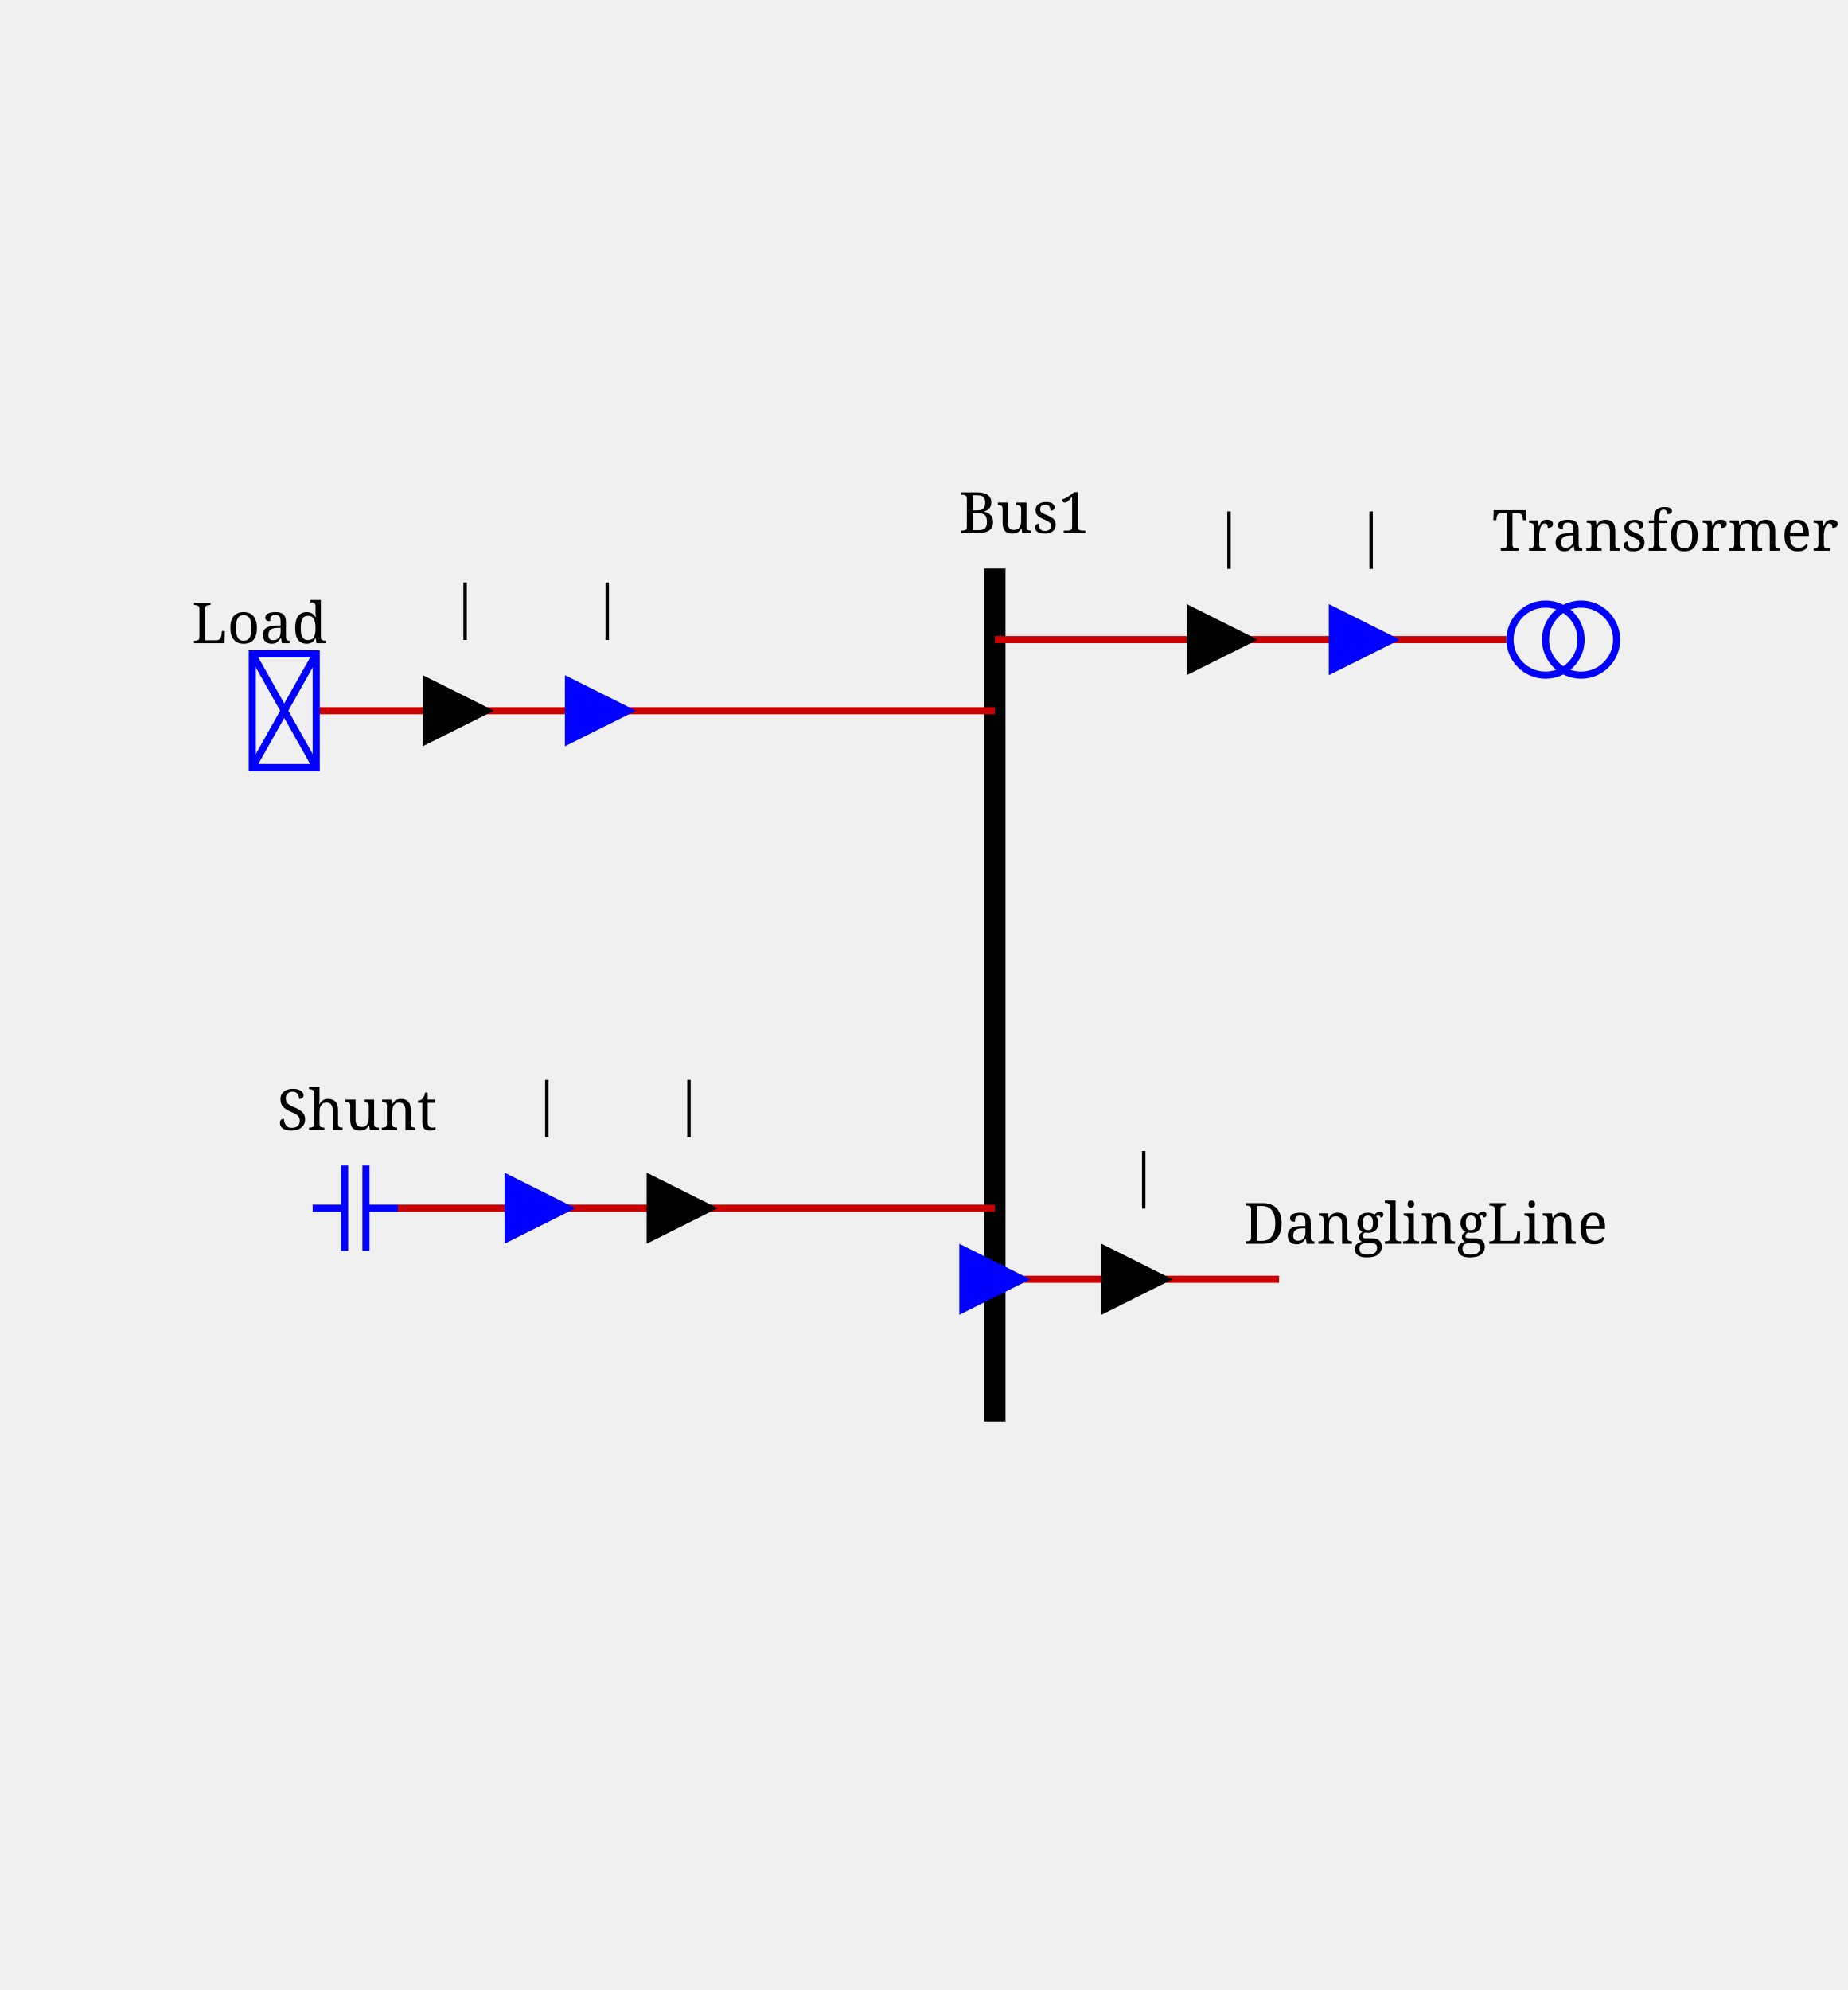
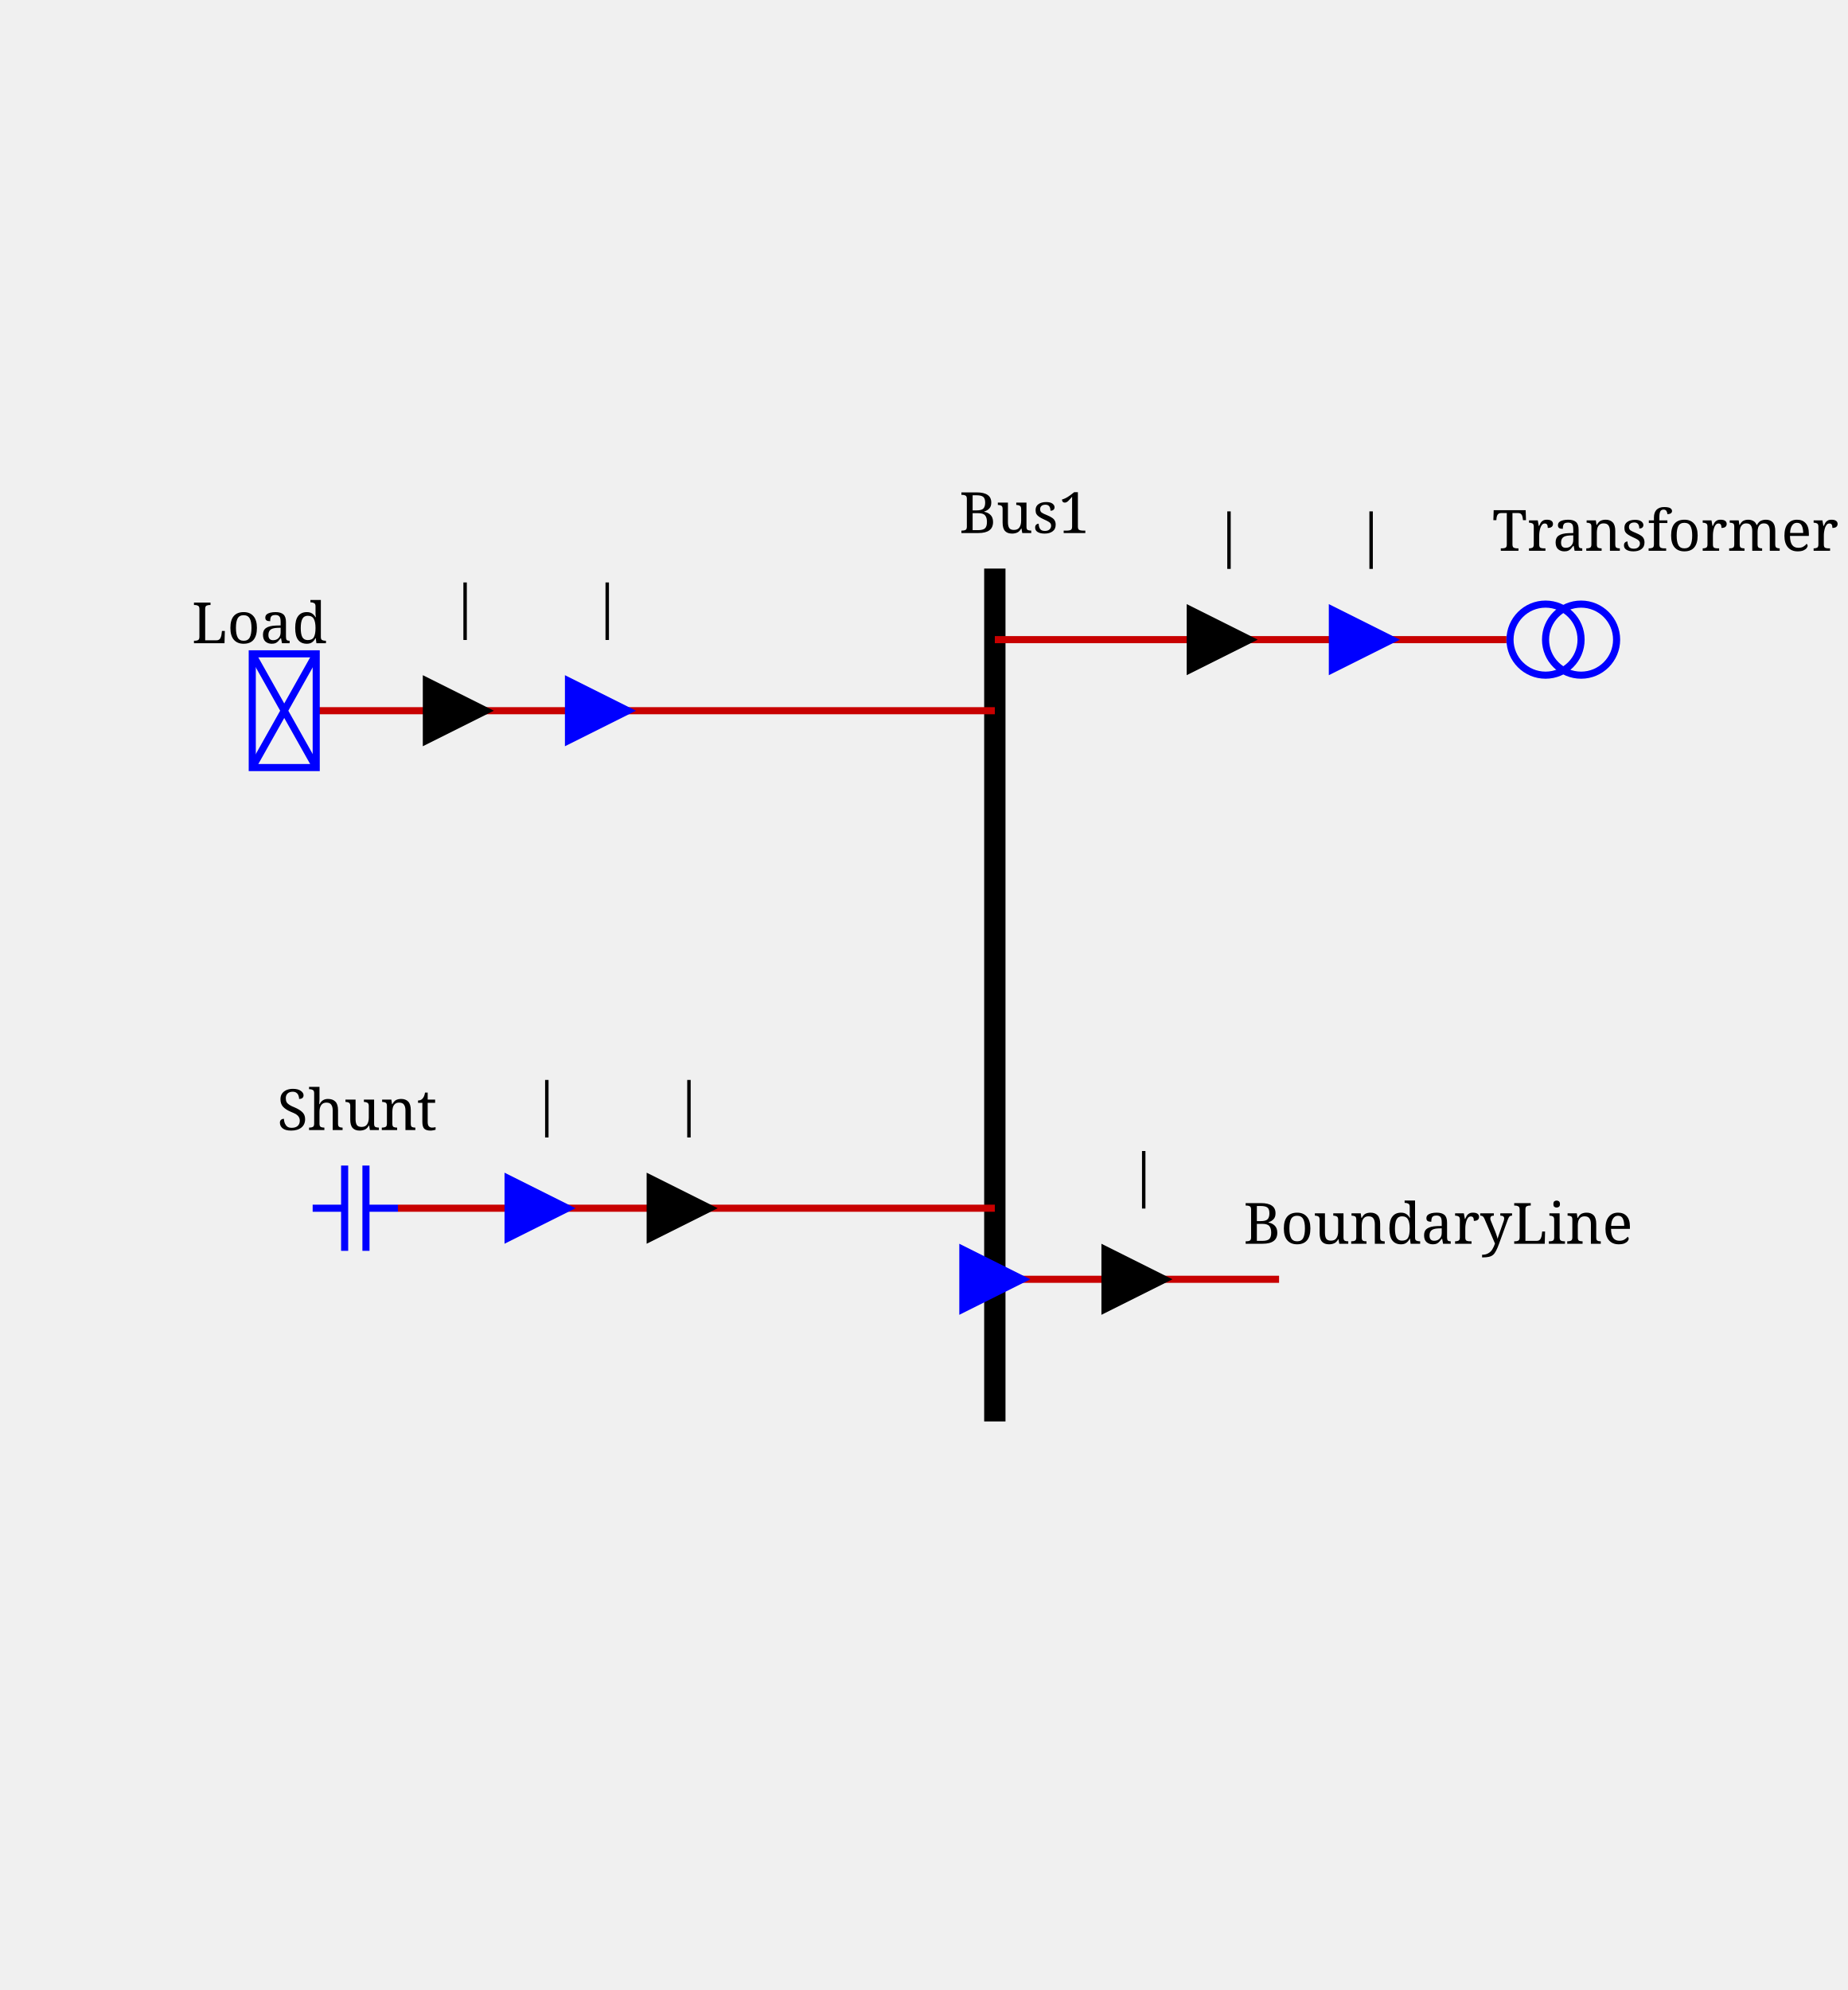
<svg xmlns="http://www.w3.org/2000/svg" viewBox="0 0 260.0 280.0">
  <style>/* ----------------------------------------------------------------------- */
/* File: tautologies.css ------------------------------------------------- */
.sld-out .sld-arrow-in {visibility: hidden}
.sld-in .sld-arrow-out {visibility: hidden}
.sld-closed .sld-sw-open {visibility: hidden}
.sld-open .sld-sw-closed {visibility: hidden}
.sld-hidden-node {visibility: hidden}
.sld-top-feeder .sld-label {dominant-baseline: auto}
.sld-bottom-feeder .sld-label {dominant-baseline: hanging}
.sld-active-power .sld-label {dominant-baseline: mathematical}
.sld-reactive-power .sld-label {dominant-baseline: mathematical}
.sld-current .sld-label {dominant-baseline: mathematical}
.sld-current-value .sld-label {dominant-baseline: mathematical}
.sld-permanent-limit-percentage .sld-label {dominant-baseline: mathematical}
/* ----------------------------------------------------------------------- */
/* File: topologicalBaseVoltages.css ------------------------------------- */
.sld-disconnected {--sld-vl-color: #808080}
.sld-vl300to500.sld-bus-0 {--sld-vl-color: #FF0000}
.sld-vl300to500.sld-bus-1 {--sld-vl-color: #7F6C00}
.sld-vl300to500.sld-bus-2 {--sld-vl-color: #F6B2FF}
.sld-vl300to500.sld-bus-3 {--sld-vl-color: #996700}
.sld-vl300to500.sld-bus-4 {--sld-vl-color: #FF85EB}
.sld-vl300to500.sld-bus-5 {--sld-vl-color: #B25B00}
.sld-vl300to500.sld-bus-6 {--sld-vl-color: #FF59B5}
.sld-vl300to500.sld-bus-7 {--sld-vl-color: #CC4400}
.sld-vl300to500.sld-bus-8 {--sld-vl-color: #FF2C67}
.sld-vl300to500.sld-bus-9 {--sld-vl-color: #E52600}
.sld-vl180to300.sld-bus-0 {--sld-vl-color: #218B21}
.sld-vl180to300.sld-bus-1 {--sld-vl-color: #0D4940}
.sld-vl180to300.sld-bus-2 {--sld-vl-color: #DFDAB9}
.sld-vl180to300.sld-bus-3 {--sld-vl-color: #105640}
.sld-vl180to300.sld-bus-4 {--sld-vl-color: #C2CB92}
.sld-vl180to300.sld-bus-5 {--sld-vl-color: #14643C}
.sld-vl180to300.sld-bus-6 {--sld-vl-color: #95B66B}
.sld-vl180to300.sld-bus-7 {--sld-vl-color: #187036}
.sld-vl180to300.sld-bus-8 {--sld-vl-color: #5FA046}
.sld-vl180to300.sld-bus-9 {--sld-vl-color: #1C7E2D}
.sld-vl120to180.sld-bus-0 {--sld-vl-color: #00AFAE}
.sld-vl120to180.sld-bus-1 {--sld-vl-color: #000D58}
.sld-vl120to180.sld-bus-2 {--sld-vl-color: #B8E7B2}
.sld-vl120to180.sld-bus-3 {--sld-vl-color: #002169}
.sld-vl120to180.sld-bus-4 {--sld-vl-color: #85D993}
.sld-vl120to180.sld-bus-5 {--sld-vl-color: #003C7B}
.sld-vl120to180.sld-bus-6 {--sld-vl-color: #59CB8B}
.sld-vl120to180.sld-bus-7 {--sld-vl-color: #005C8C}
.sld-vl120to180.sld-bus-8 {--sld-vl-color: #2CBD94}
.sld-vl120to180.sld-bus-9 {--sld-vl-color: #00839E}
.sld-vl70to120.sld-bus-0 {--sld-vl-color: #CC5500}
.sld-vl70to120.sld-bus-1 {--sld-vl-color: #4A6600}
.sld-vl70to120.sld-bus-2 {--sld-vl-color: #EFB2DD}
.sld-vl70to120.sld-bus-3 {--sld-vl-color: #6E7A00}
.sld-vl70to120.sld-bus-4 {--sld-vl-color: #E685AE}
.sld-vl70to120.sld-bus-5 {--sld-vl-color: #8E8400}
.sld-vl70to120.sld-bus-6 {--sld-vl-color: #DD596B}
.sld-vl70to120.sld-bus-7 {--sld-vl-color: #A37B00}
.sld-vl70to120.sld-bus-8 {--sld-vl-color: #D4432C}
.sld-vl70to120.sld-bus-9 {--sld-vl-color: #B76B00}
.sld-vl50to70.sld-bus-0 {--sld-vl-color: #A020EF}
.sld-vl50to70.sld-bus-1 {--sld-vl-color: #7F0848}
.sld-vl50to70.sld-bus-2 {--sld-vl-color: #B7DBFE}
.sld-vl50to70.sld-bus-3 {--sld-vl-color: #960C6D}
.sld-vl50to70.sld-bus-4 {--sld-vl-color: #8DA6FE}
.sld-vl50to70.sld-bus-5 {--sld-vl-color: #AD109A}
.sld-vl50to70.sld-bus-6 {--sld-vl-color: #6F66FB}
.sld-vl50to70.sld-bus-7 {--sld-vl-color: #BC14C4}
.sld-vl50to70.sld-bus-8 {--sld-vl-color: #7F42F6}
.sld-vl50to70.sld-bus-9 {--sld-vl-color: #B11AD9}
.sld-vl30to50.sld-bus-0 {--sld-vl-color: #FF8290}
.sld-vl30to50.sld-bus-1 {--sld-vl-color: #7F6F41}
.sld-vl30to50.sld-bus-2 {--sld-vl-color: #F6D9FF}
.sld-vl30to50.sld-bus-3 {--sld-vl-color: #99784E}
.sld-vl30to50.sld-bus-4 {--sld-vl-color: #FFC3FB}
.sld-vl30to50.sld-bus-5 {--sld-vl-color: #B27D5B}
.sld-vl30to50.sld-bus-6 {--sld-vl-color: #FFADE3}
.sld-vl30to50.sld-bus-7 {--sld-vl-color: #CC7E68}
.sld-vl30to50.sld-bus-8 {--sld-vl-color: #FF97BF}
.sld-vl30to50.sld-bus-9 {--sld-vl-color: #E57B75}
.sld-vl0to30.sld-bus-0 {--sld-vl-color: #AAAE27}
.sld-vl0to30.sld-bus-1 {--sld-vl-color: #195B0F}
.sld-vl0to30.sld-bus-2 {--sld-vl-color: #EABABE}
.sld-vl0to30.sld-bus-3 {--sld-vl-color: #2D6C13}
.sld-vl0to30.sld-bus-4 {--sld-vl-color: #DDA193}
.sld-vl0to30.sld-bus-5 {--sld-vl-color: #477D17}
.sld-vl0to30.sld-bus-6 {--sld-vl-color: #CE9A6E}
.sld-vl0to30.sld-bus-7 {--sld-vl-color: #648D1C}
.sld-vl0to30.sld-bus-8 {--sld-vl-color: #BEA04A}
.sld-vl0to30.sld-bus-9 {--sld-vl-color: #869D22}
/* ----------------------------------------------------------------------- */
/* File : highlightLineStates.css ---------------------------------------- */
.sld-wire.sld-feeder-disconnected {stroke: black}
.sld-wire.sld-feeder-connected-disconnected {stroke-dasharray: 3,3}
.sld-wire.sld-feeder-disconnected-connected {stroke: black; stroke-dasharray: 3,3}
.sld-busbar-section.sld-bus-disconnected {stroke-dasharray: 3,3}
/* ----------------------------------------------------------------------- */
/* File : components.css ------------------------------------------------- */
/* Stroke black */
.sld-disconnector {stroke-width: 3; stroke: black; fill: none}
/* Stroke blue */
.sld-breaker {stroke-width: 2; stroke: blue; fill:white}
.sld-load-break-switch {stroke: blue; fill: white}
/* Stroke --sld-vl-color with fallback black */
.sld-bus-connection {fill: var(--sld-vl-color, black)}
.sld-cell-shape-flat .sld-bus-connection {visibility: hidden}
.sld-busbar-section {stroke: var(--sld-vl-color, black); stroke-width: 3; fill: none}
/* Stroke --sld-vl-color with fallback red */
.sld-wire {stroke: var(--sld-vl-color, #c80000); fill: none}
- .sld-wire.sld-dangling-line {stroke-width: 2px}
+ .sld-wire.sld-boundary-line {stroke-width: 2px}
.sld-wire.sld-tie-line {stroke-width: 2px}
/* Stroke --sld-vl-color with fallback blue */
.sld-load {stroke: var(--sld-vl-color, blue); fill: none}
.sld-battery {stroke: var(--sld-vl-color, blue); fill: none}
.sld-generator {stroke: var(--sld-vl-color, blue); fill: none}
.sld-two-wt {stroke: var(--sld-vl-color, blue); fill: none}
.sld-three-wt {stroke: var(--sld-vl-color, blue); fill: none}
.sld-winding {stroke: var(--sld-vl-color, blue); fill: none}
.sld-capacitor {stroke: var(--sld-vl-color, blue); fill: none}
.sld-inductor {stroke: var(--sld-vl-color, blue); fill: none}
.sld-pst {stroke: var(--sld-vl-color, blue); fill: none}
.sld-pst-arrow {stroke: black; fill: none}
.sld-svc {stroke: var(--sld-vl-color, blue); fill: none}
.sld-vsc {stroke: var(--sld-vl-color, blue); font-size: 7.43px; fill: none}
.sld-lcc {stroke: var(--sld-vl-color, blue); font-size: 7.43px; fill: none}
.sld-ground {stroke: var(--sld-vl-color, blue); fill: none}
/* Stroke none &amp; fill: --sld-vl-color */
.sld-node-infos {stroke: none; fill: var(--sld-vl-color, black)}
/* Stroke none &amp; fill: black */
.sld-node {stroke: none; fill: black}
.sld-flash {stroke: none; fill: black}
.sld-lock {stroke: none; fill: black}
.sld-unknown {stroke: none; fill: black}
/* Fonts */
.sld-label {stroke: none; fill: black; font: 8px serif}
.sld-bus-legend-info {font: 10px serif}
.sld-graph-label {font: 12px serif}
/* Specific */
.sld-grid {stroke: #003700; stroke-dasharray: 1,10}
.sld-feeder-info.sld-active-power {fill:black}
.sld-feeder-info.sld-reactive-power {fill:blue}
.sld-feeder-info.sld-current {fill:purple}
.sld-frame {fill: var(--sld-background-color, transparent)}
/* Stroke maroon for fictitious switch */
.sld-breaker.sld-fictitious {stroke: maroon}
.sld-disconnector.sld-fictitious {stroke: maroon}
.sld-load-break-switch.sld-fictitious {stroke: maroon}
.sld-busbar-section.sld-fictitious {stroke: var(--sld-vl-color, #c80000); stroke-width: 1}
/* ground disconnector specific */
.sld-ground-disconnection-attach {stroke: var(--sld-vl-color, #c80000); fill: none}
.sld-open .sld-ground-disconnection-ground {stroke: black; fill: none}
.sld-closed .sld-ground-disconnection-ground {stroke: var(--sld-vl-color, #c80000); fill: none}
.sld-ground-disconnection .sld-sw-open {stroke: black; fill: none}
.sld-ground-disconnection .sld-sw-closed {stroke: black; fill: none}
</style>
  <rect class="sld-frame" height="100%" width="100%" />
  <g>
    <g class="sld-voltage-level" id="idVoltageLevel1">
      <g class="sld-busbar-section sld-vl300to500 sld-bus-0" id="idBus1" transform="translate(140.0,80.0)">
        <line x1="0" x2="0" y1="0" y2="120.0" />
        <text class="sld-label" id="idBus1_95_NW_95_LABEL" x="-5.0" y="-5.0">Bus1</text>
      </g>
      <g class="sld-wire sld-vl300to500 sld-bus-0" id="_95_VoltageLevel1_95_Bus1_95_Load">
        <polyline points="140.0,100.0,44.5,100.0" />
      </g>
      <g class="sld-feeder-info sld-in sld-active-power" id="idLoad_95_ARROW_95_ACTIVE" transform="matrix(0.0,-1.0,1.0,0.0,59.5,105.0)">
        <polygon class="sld-arrow-out" points="5,0 10,10 0,10" />
        <polygon class="sld-arrow-in" points="0,0 10,0 5,10" />
        <text class="sld-label" x="15.0" y="5.0">—</text>
      </g>
      <g class="sld-feeder-info sld-in sld-reactive-power" id="idLoad_95_ARROW_95_REACTIVE" transform="matrix(0.0,-1.0,1.0,0.0,79.5,105.0)">
        <polygon class="sld-arrow-out" points="5,0 10,10 0,10" />
        <polygon class="sld-arrow-in" points="0,0 10,0 5,10" />
        <text class="sld-label" x="15.0" y="5.0">—</text>
      </g>
      <g class="sld-wire sld-vl300to500 sld-bus-0" id="_95_VoltageLevel1_95_Bus1_95_Shunt">
        <polyline points="140.0,170.0,56.0,170.0" />
      </g>
      <g class="sld-feeder-info sld-in sld-reactive-power" id="idShunt_95_ARROW_95_REACTIVE" transform="matrix(0.0,-1.0,1.0,0.0,71.0,175.0)">
        <polygon class="sld-arrow-out" points="5,0 10,10 0,10" />
        <polygon class="sld-arrow-in" points="0,0 10,0 5,10" />
        <text class="sld-label" x="15.0" y="5.0">—</text>
      </g>
      <g class="sld-feeder-info sld-in sld-active-power" id="idShunt_95_ARROW_95_ACTIVE" transform="matrix(0.0,-1.0,1.0,0.0,91.0,175.0)">
        <polygon class="sld-arrow-out" points="5,0 10,10 0,10" />
        <polygon class="sld-arrow-in" points="0,0 10,0 5,10" />
        <text class="sld-label" x="15.0" y="5.0">—</text>
      </g>
-       <g class="sld-wire sld-vl300to500 sld-bus-0" id="_95_VoltageLevel1_95_Bus1_95_DanglingLine">
+       <g class="sld-wire sld-vl300to500 sld-bus-0" id="_95_VoltageLevel1_95_Bus1_95_BoundaryLine">
        <polyline points="140.0,180.0,180.0,180.0" />
      </g>
-       <g class="sld-feeder-info sld-in sld-active-power" id="idDanglingLine_95_ARROW_95_ACTIVE" transform="matrix(0.0,-1.0,1.0,0.0,155.0,185.0)">
-         <polygon class="sld-arrow-out" points="5,0 10,10 0,10" />
-         <polygon class="sld-arrow-in" points="0,0 10,0 5,10" />
-         <text class="sld-label" x="15.0" y="5.0">—</text>
-       </g>
-       <g class="sld-feeder-info sld-in sld-reactive-power" id="idDanglingLine_95_ARROW_95_REACTIVE" transform="matrix(0.0,-1.0,1.0,0.0,135.0,185.0)">
+       <g class="sld-feeder-info sld-in sld-active-power" id="idBoundaryLine_95_ARROW_95_ACTIVE" transform="matrix(0.0,-1.0,1.0,0.0,155.0,185.0)">
+         <polygon class="sld-arrow-out" points="5,0 10,10 0,10" />
+         <polygon class="sld-arrow-in" points="0,0 10,0 5,10" />
+         <text class="sld-label" x="15.0" y="5.0">—</text>
+       </g>
+       <g class="sld-feeder-info sld-in sld-reactive-power" id="idBoundaryLine_95_ARROW_95_REACTIVE" transform="matrix(0.0,-1.0,1.0,0.0,135.0,185.0)">
        <polygon class="sld-arrow-out" points="5,0 10,10 0,10" />
        <polygon class="sld-arrow-in" points="0,0 10,0 5,10" />
        <text class="sld-label" x="15.0" y="5.0">—</text>
      </g>
      <g class="sld-wire sld-vl300to500 sld-bus-0" id="_95_VoltageLevel1_95_Bus1_95_Transformer_95_ONE">
        <polyline points="140.0,90.0,212.0,90.0" />
      </g>
      <g class="sld-feeder-info sld-in sld-reactive-power" id="idTransformer_95_ONE_95_ARROW_95_REACTIVE" transform="matrix(0.0,-1.0,1.0,0.0,187.0,95.0)">
        <polygon class="sld-arrow-out" points="5,0 10,10 0,10" />
        <polygon class="sld-arrow-in" points="0,0 10,0 5,10" />
        <text class="sld-label" x="15.0" y="5.0">—</text>
      </g>
      <g class="sld-feeder-info sld-in sld-active-power" id="idTransformer_95_ONE_95_ARROW_95_ACTIVE" transform="matrix(0.0,-1.0,1.0,0.0,167.0,95.0)">
        <polygon class="sld-arrow-out" points="5,0 10,10 0,10" />
        <polygon class="sld-arrow-in" points="0,0 10,0 5,10" />
        <text class="sld-label" x="15.0" y="5.0">—</text>
      </g>
      <g class="sld-load sld-vl300to500 sld-bus-0" id="idLoad" transform="translate(32.0,95.5)">
        <rect height="9" transform="rotate(90.0,8.0,4.5)" width="16" />
        <line transform="rotate(90.0,8.0,4.5)" x1="0" x2="16" y1="0" y2="9" />
        <line transform="rotate(90.0,8.0,4.5)" x1="16" x2="0" y1="0" y2="9" />
        <text class="sld-label" id="idLoad_95_LABEL" x="-5.0" y="-5.0">Load</text>
      </g>
      <g class="sld-capacitor sld-vl300to500 sld-bus-0" id="idShunt" transform="translate(44.0,164.0)">
        <line transform="rotate(90.0,6.0,6.0)" x1="6" x2="6" y1="0" y2="4.5" />
        <line transform="rotate(90.0,6.0,6.0)" x1="0" x2="12" y1="4.5" y2="4.5" />
        <line transform="rotate(90.0,6.0,6.0)" x1="0" x2="12" y1="7.5" y2="7.5" />
        <line transform="rotate(90.0,6.0,6.0)" x1="6" x2="6" y1="7.5" y2="12" />
        <text class="sld-label" id="idShunt_95_LABEL" x="-5.0" y="-5.0">Shunt</text>
      </g>
-       <g class="sld-vl300to500 sld-bus-0" id="idDanglingLine" transform="translate(180.0,180.0)">
-         <text class="sld-label" id="idDanglingLine_95_LABEL" x="-5.0" y="-5.0">DanglingLine</text>
+       <g class="sld-vl300to500 sld-bus-0" id="idBoundaryLine" transform="translate(180.0,180.0)">
+         <text class="sld-label" id="idBoundaryLine_95_LABEL" x="-5.0" y="-5.0">BoundaryLine</text>
      </g>
      <g class="sld-two-wt" id="idTransformer_95_ONE" transform="translate(215.0,82.5)">
        <circle class="sld-vl300to500 sld-bus-0 sld-winding" cx="5" cy="10" r="5" transform="rotate(90.0,5.0,7.5)" />
        <circle class="sld-vl300to500 sld-bus-1 sld-winding" cx="5" cy="5" r="5" transform="rotate(90.0,5.0,7.5)" />
        <text class="sld-label" id="idTransformer_95_ONE_95_LABEL" x="-5.0" y="-5.0">Transformer</text>
      </g>
    </g>
  </g>
</svg>
